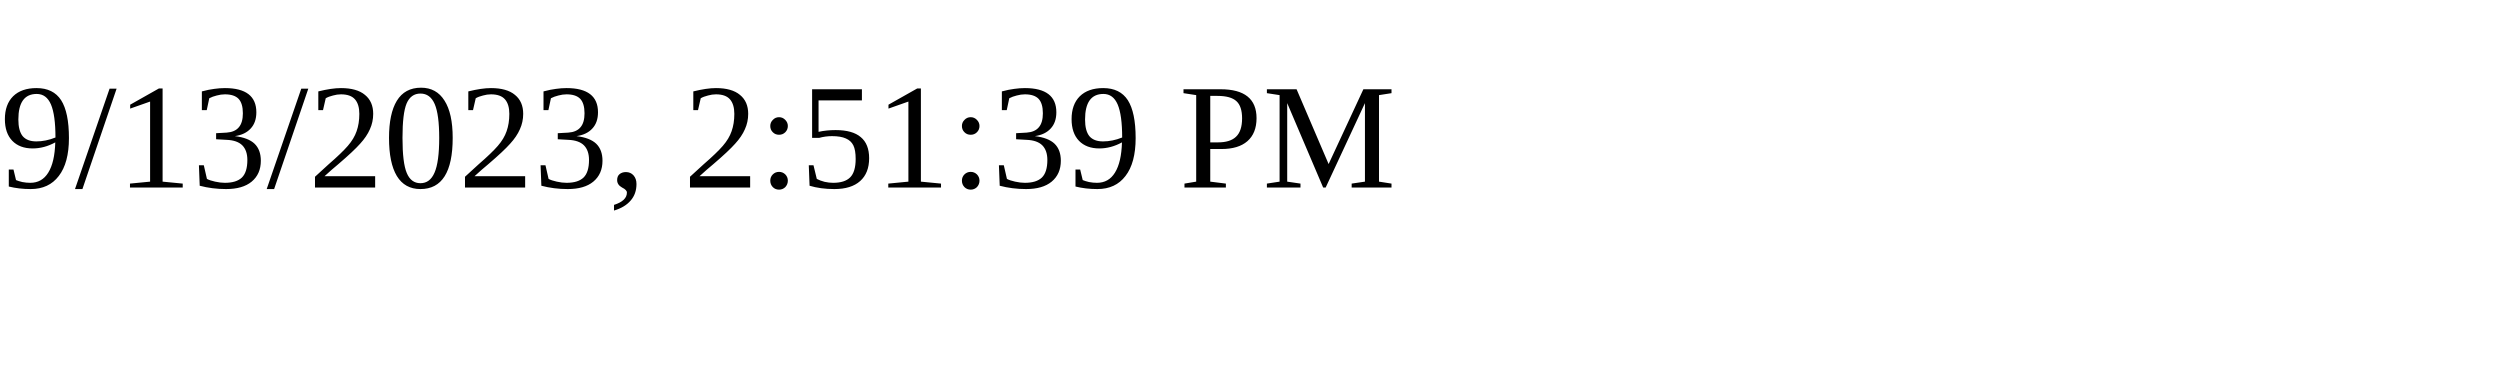
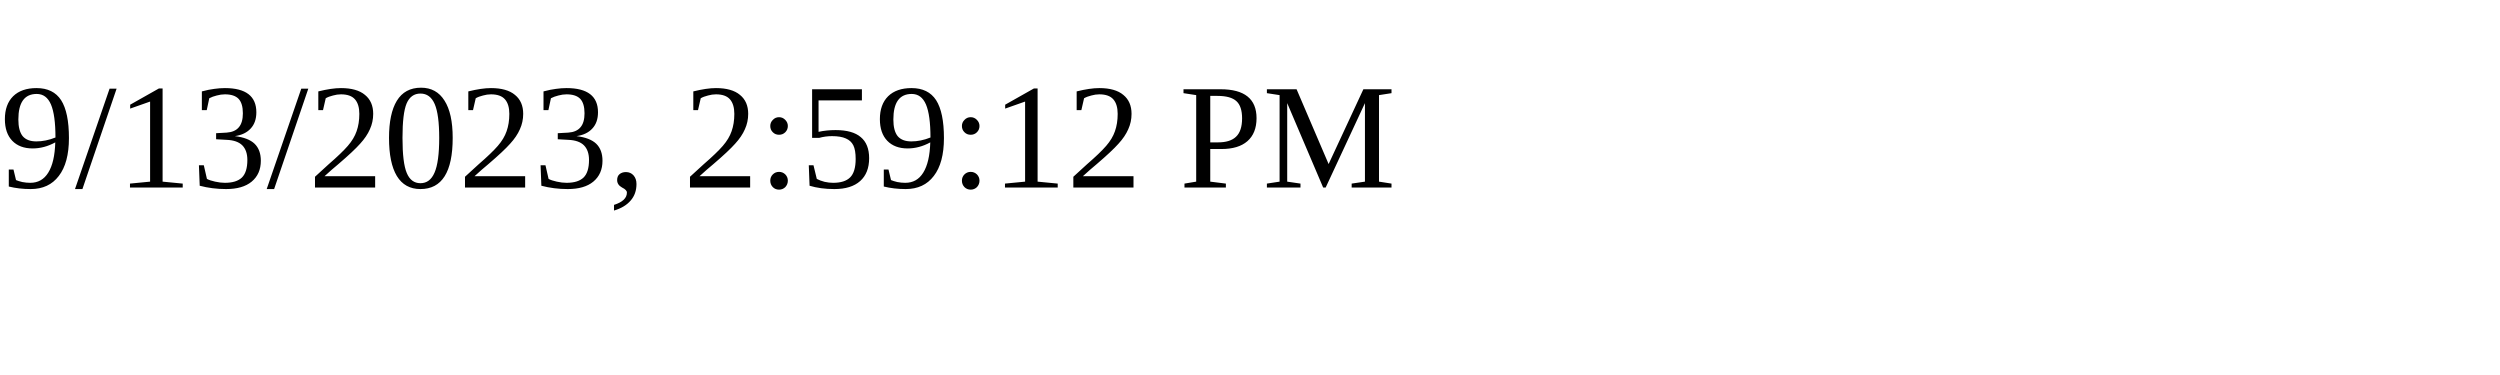
<svg xmlns="http://www.w3.org/2000/svg" height="30" width="200">
-   <text x="0" y="15">9/13/2023, 2:51:39 PM</text>
+   <text x="0" y="15">9/13/2023, 2:59:12 PM</text>
</svg>
